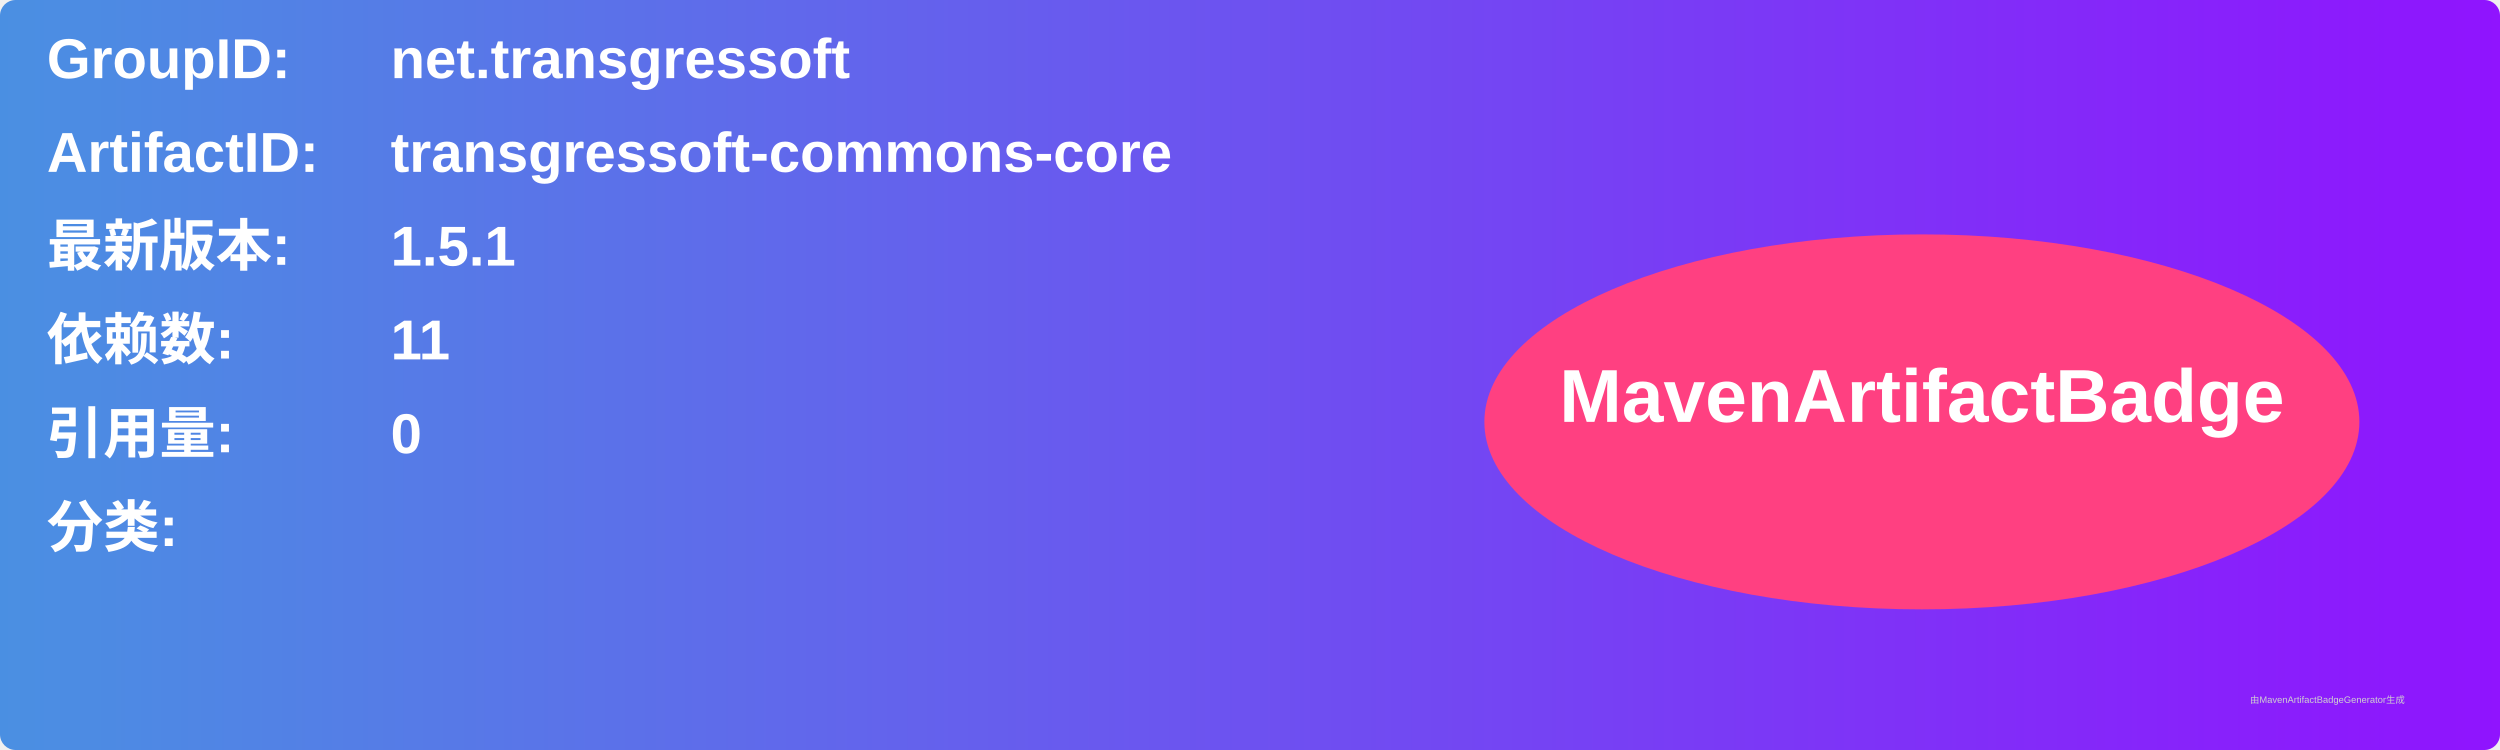
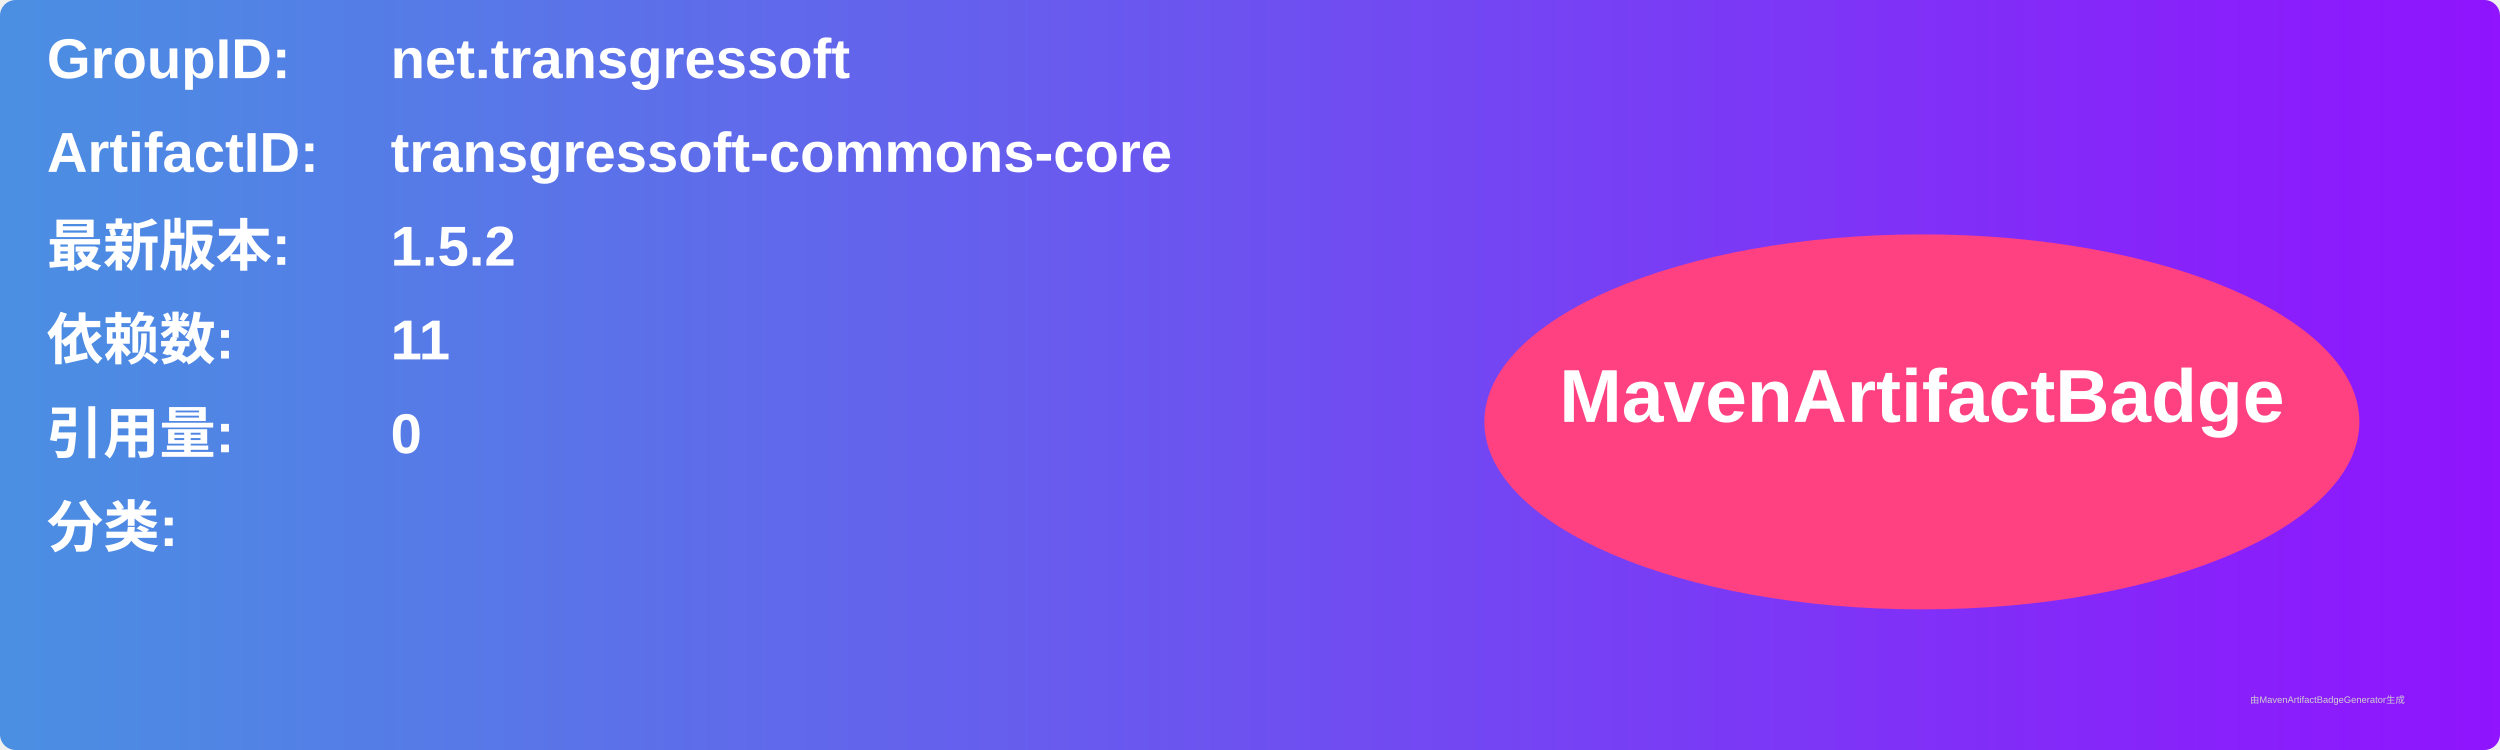
<svg xmlns="http://www.w3.org/2000/svg" width="800" height="240" viewBox="0 0 800 240">
  <linearGradient id="grad" x1="0%" y1="0%" x2="100%" y2="0%">
    <stop offset="0%" stop-color="#4a90e2" />
    <stop offset="100%" stop-color="#9013fe" />
  </linearGradient>
  <rect width="100%" height="100%" rx="5" ry="5" fill="url(#grad)" />
  <g transform="translate(15, 15)">
    <text x="0" y="10" font-family="Arial" font-size="18" fill="white" font-weight="bold" width="260">GroupID:</text>
    <text x="110" y="10" font-family="Arial" font-size="18" fill="white" font-weight="bold" width="460">net.transgressoft</text>
    <text x="0" y="40" font-family="Arial" font-size="18" fill="white" font-weight="bold" width="260">ArtifactID:</text>
    <text x="110" y="40" font-family="Arial" font-size="18" fill="white" font-weight="bold" width="460">transgressoft-commons-core</text>
    <text x="0" y="70" font-family="Arial" font-size="18" fill="white" font-weight="bold">最新版本:</text>
    <text x="110" y="70" font-family="Arial" font-size="18" fill="white" font-weight="bold">
-       <tspan font-weight="bold">1.5.1</tspan>
+       <tspan font-weight="bold">1.5.2</tspan>
    </text>
    <text x="0" y="100" font-family="Arial" font-size="18" fill="white" font-weight="bold">依赖数: </text>
    <text x="110" y="100" font-family="Arial" font-size="18" fill="white">
      <tspan font-weight="bold">11</tspan>
    </text>
    <text x="0" y="130" font-family="Arial" font-size="18" fill="white" font-weight="bold">引用量: </text>
    <text x="110" y="130" font-family="Arial" font-size="18" fill="white">
      <tspan font-weight="bold">0</tspan>
    </text>
    <text x="0" y="160" font-family="Arial" font-size="18" fill="white" font-weight="bold">分类:</text>
    <text x="10" y="190" font-family="Arial" font-size="10" fill="white">
      <tspan font-weight="bold" />
    </text>
    <ellipse cx="600" cy="120" rx="140" ry="60" fill="#ff4081" />
    <text x="600" y="120" text-anchor="middle" font-family="Arial" font-size="24" fill="white" font-weight="bold">MavenArtifactBadge</text>
  </g>
  <text x="720" y="225" font-family="Arial" font-size="3" fill="#d0d0d0">由MavenArtifactBadgeGenerator生成</text>
</svg>
